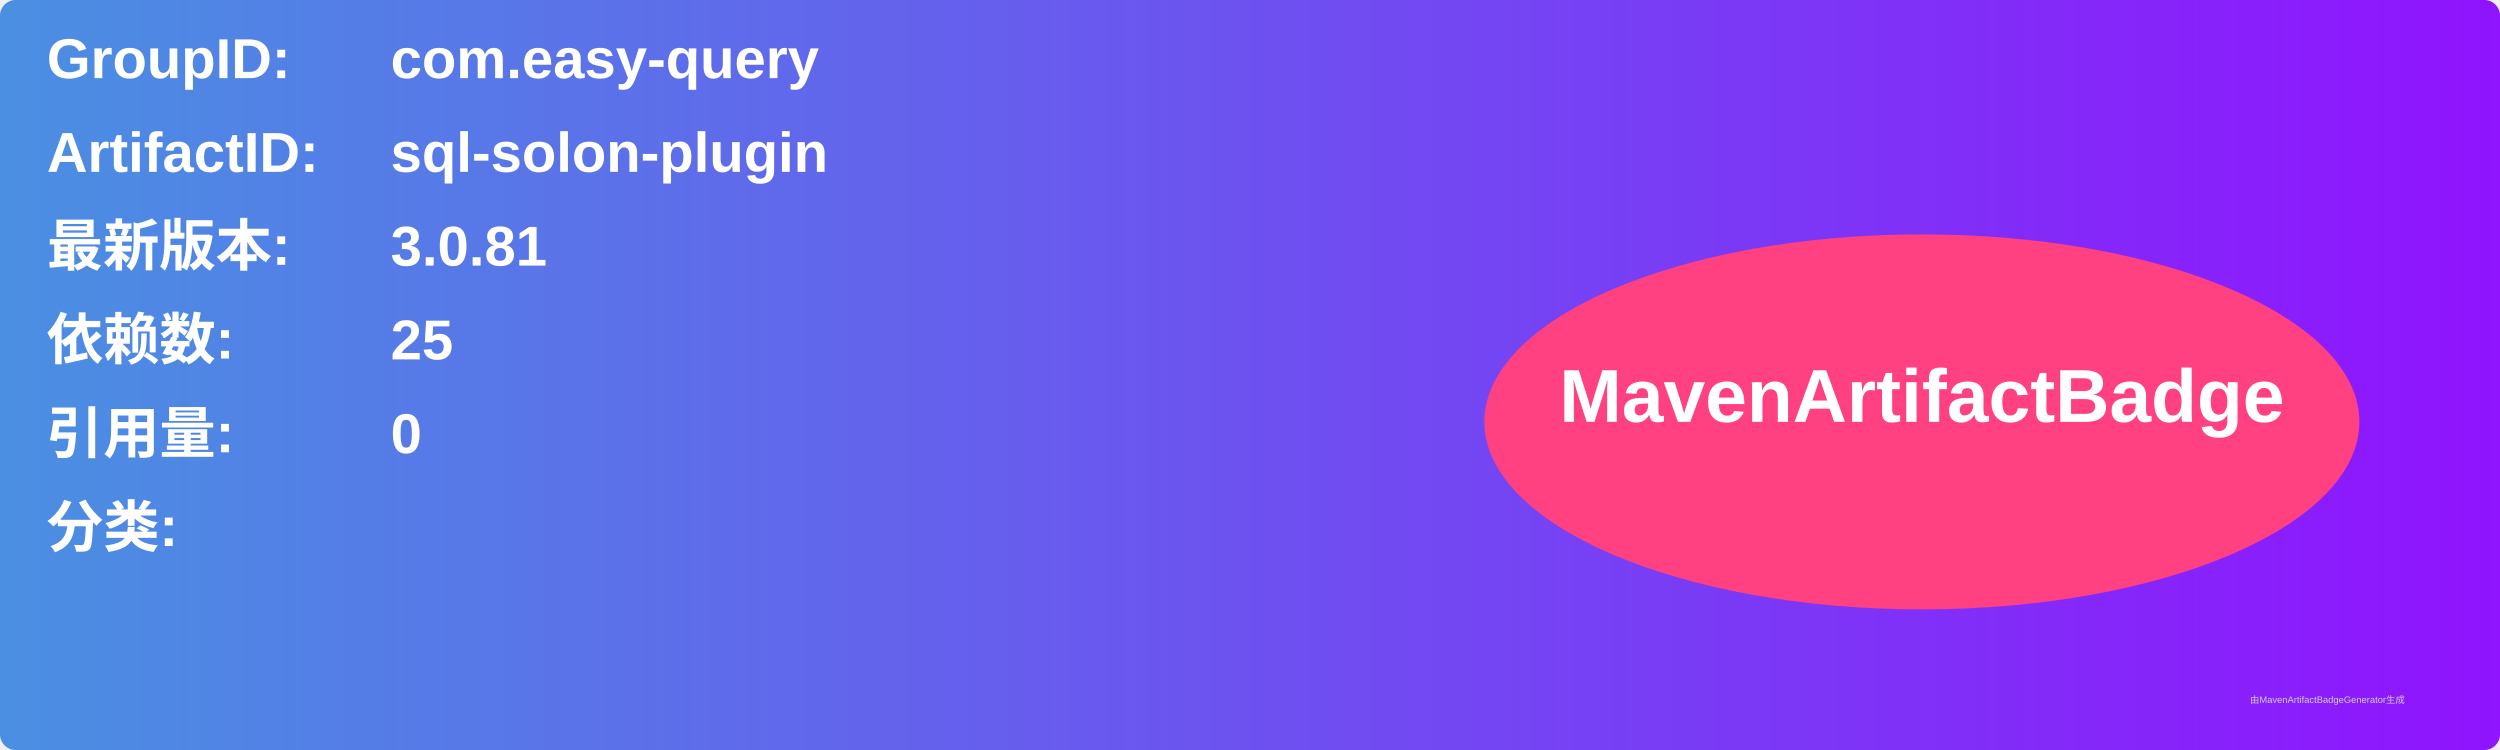
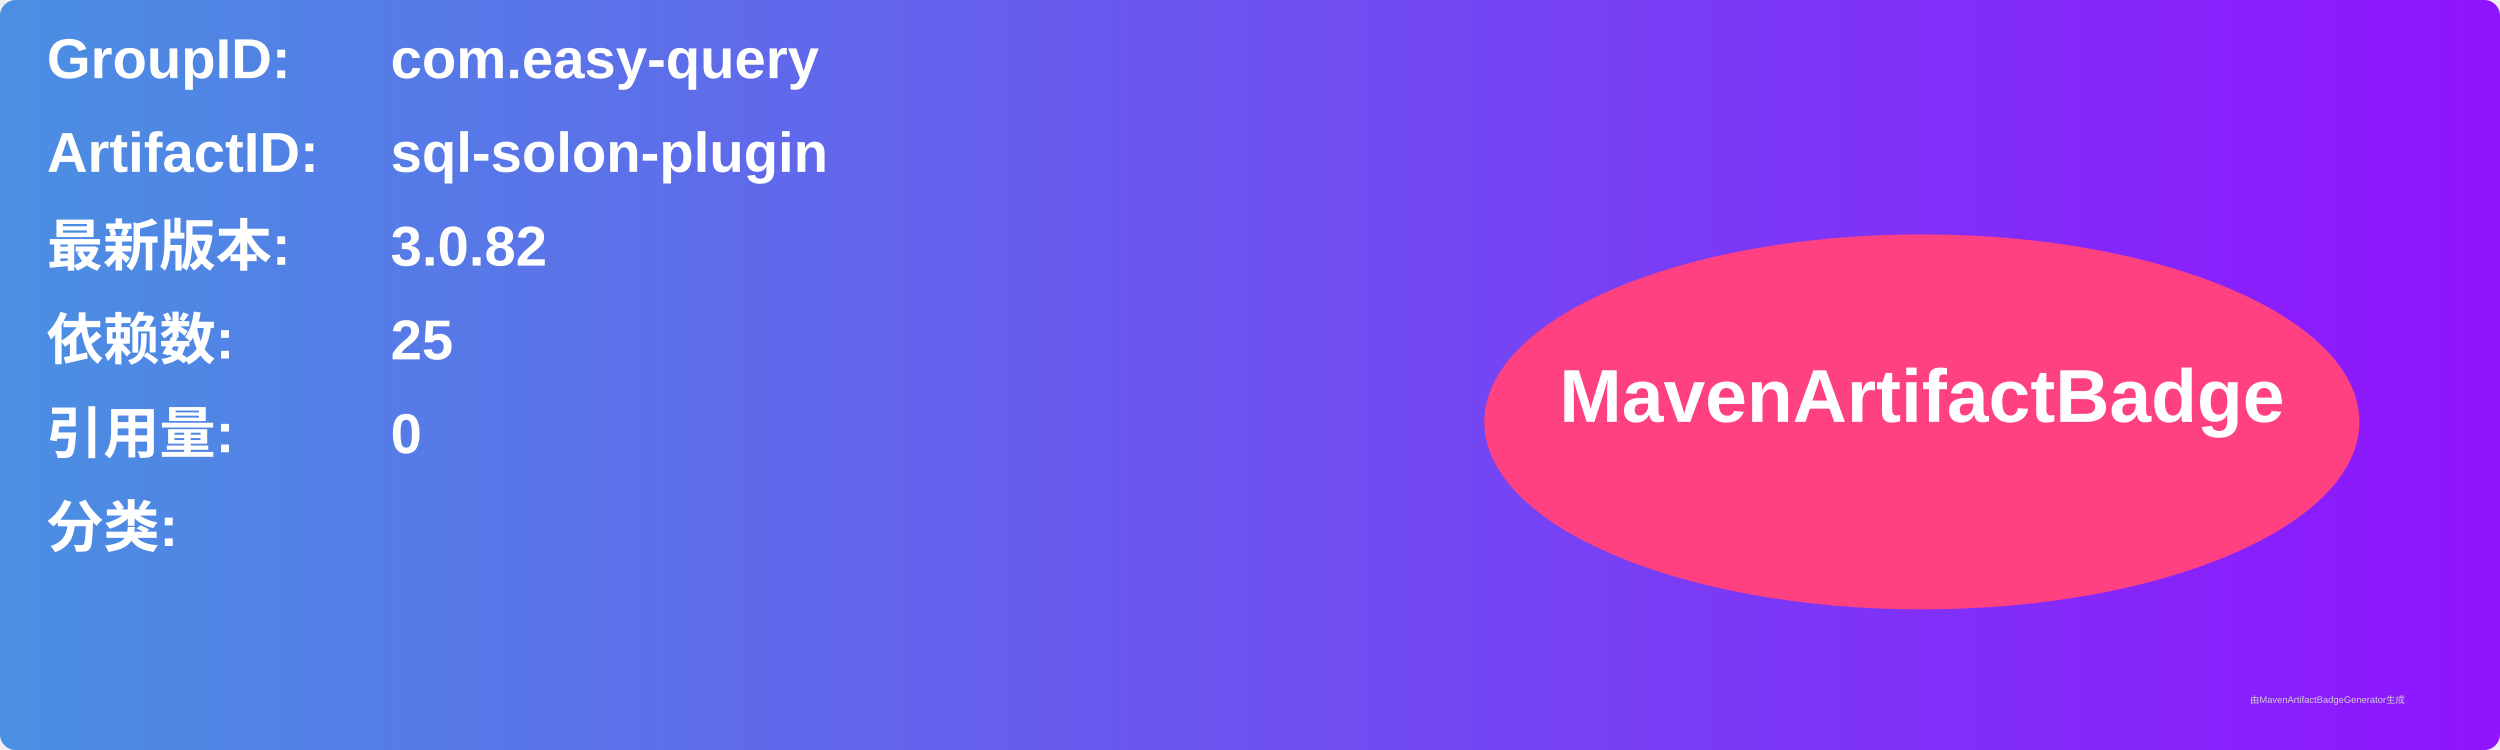
<svg xmlns="http://www.w3.org/2000/svg" width="800" height="240" viewBox="0 0 800 240">
  <linearGradient id="grad" x1="0%" y1="0%" x2="100%" y2="0%">
    <stop offset="0%" stop-color="#4a90e2" />
    <stop offset="100%" stop-color="#9013fe" />
  </linearGradient>
  <rect width="100%" height="100%" rx="5" ry="5" fill="url(#grad)" />
  <g transform="translate(15, 15)">
    <text x="0" y="10" font-family="Arial" font-size="18" fill="white" font-weight="bold" width="260">GroupID:</text>
    <text x="110" y="10" font-family="Arial" font-size="18" fill="white" font-weight="bold" width="460">com.easy-query</text>
    <text x="0" y="40" font-family="Arial" font-size="18" fill="white" font-weight="bold" width="260">ArtifactID:</text>
    <text x="110" y="40" font-family="Arial" font-size="18" fill="white" font-weight="bold" width="460">sql-solon-plugin</text>
    <text x="0" y="70" font-family="Arial" font-size="18" fill="white" font-weight="bold">最新版本:</text>
    <text x="110" y="70" font-family="Arial" font-size="18" fill="white" font-weight="bold">
-       <tspan font-weight="bold">3.0.81</tspan>
+       <tspan font-weight="bold">3.0.82</tspan>
    </text>
    <text x="0" y="100" font-family="Arial" font-size="18" fill="white" font-weight="bold">依赖数: </text>
    <text x="110" y="100" font-family="Arial" font-size="18" fill="white">
      <tspan font-weight="bold">25</tspan>
    </text>
    <text x="0" y="130" font-family="Arial" font-size="18" fill="white" font-weight="bold">引用量: </text>
    <text x="110" y="130" font-family="Arial" font-size="18" fill="white">
      <tspan font-weight="bold">0</tspan>
    </text>
    <text x="0" y="160" font-family="Arial" font-size="18" fill="white" font-weight="bold">分类:</text>
    <text x="10" y="190" font-family="Arial" font-size="10" fill="white">
      <tspan font-weight="bold" />
    </text>
    <ellipse cx="600" cy="120" rx="140" ry="60" fill="#ff4081" />
    <text x="600" y="120" text-anchor="middle" font-family="Arial" font-size="24" fill="white" font-weight="bold">MavenArtifactBadge</text>
  </g>
  <text x="720" y="225" font-family="Arial" font-size="3" fill="#d0d0d0">由MavenArtifactBadgeGenerator生成</text>
</svg>
